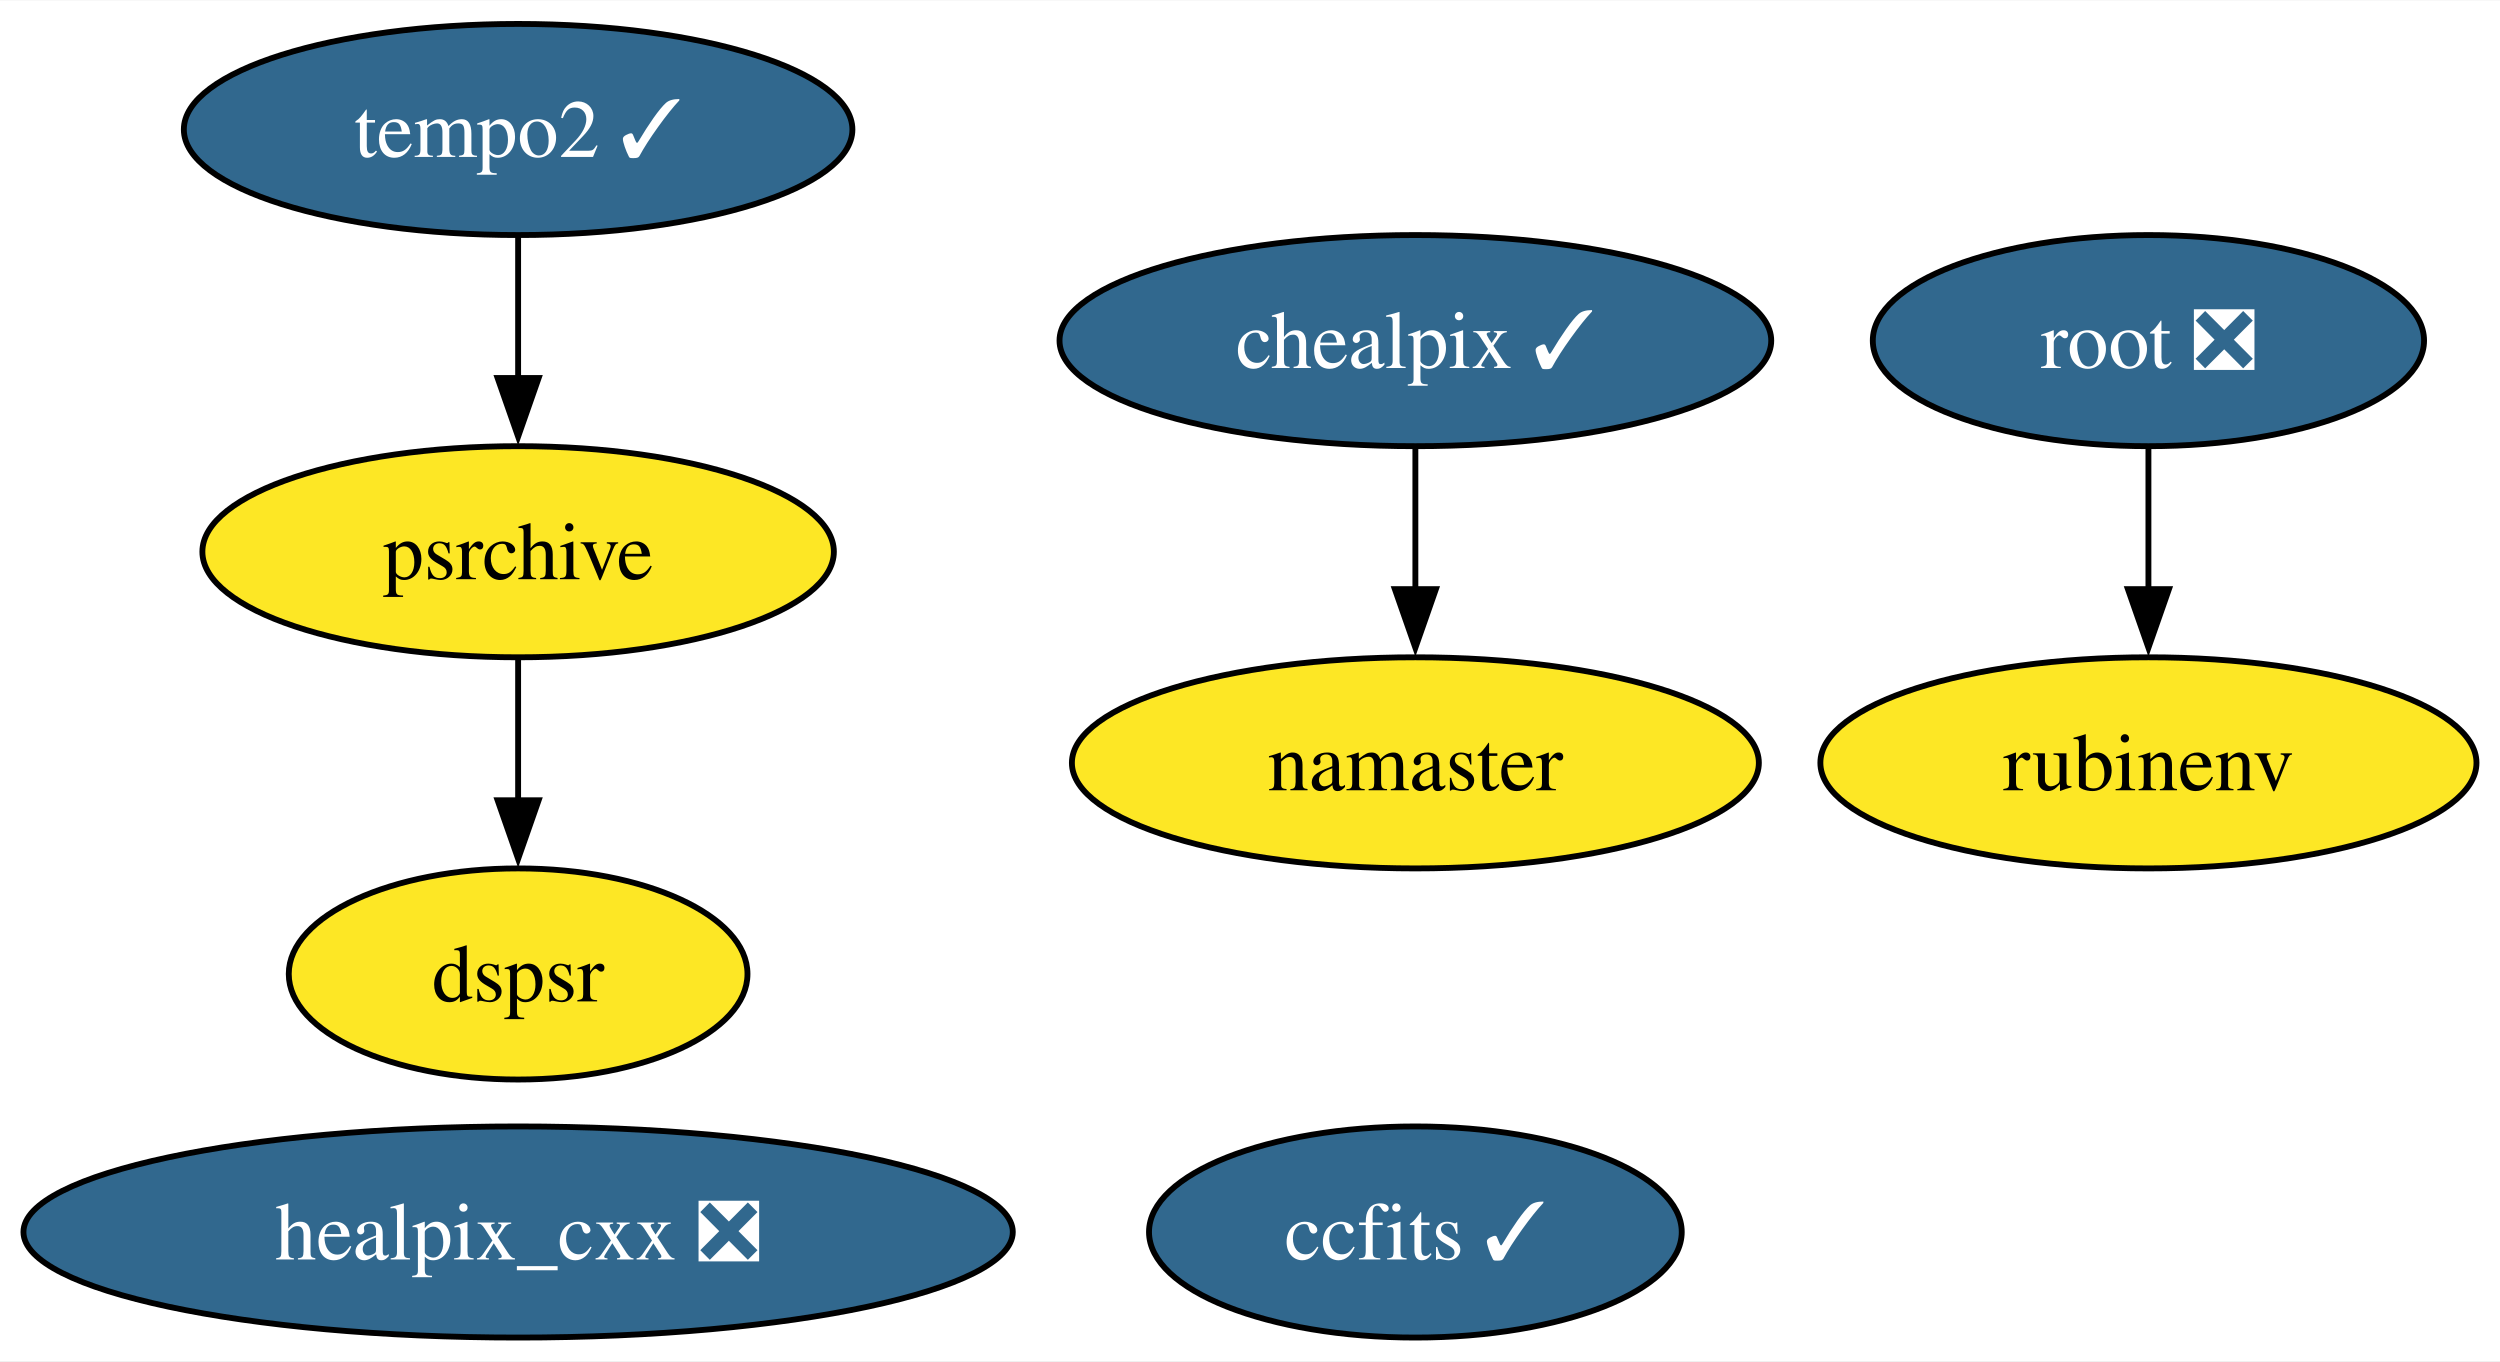
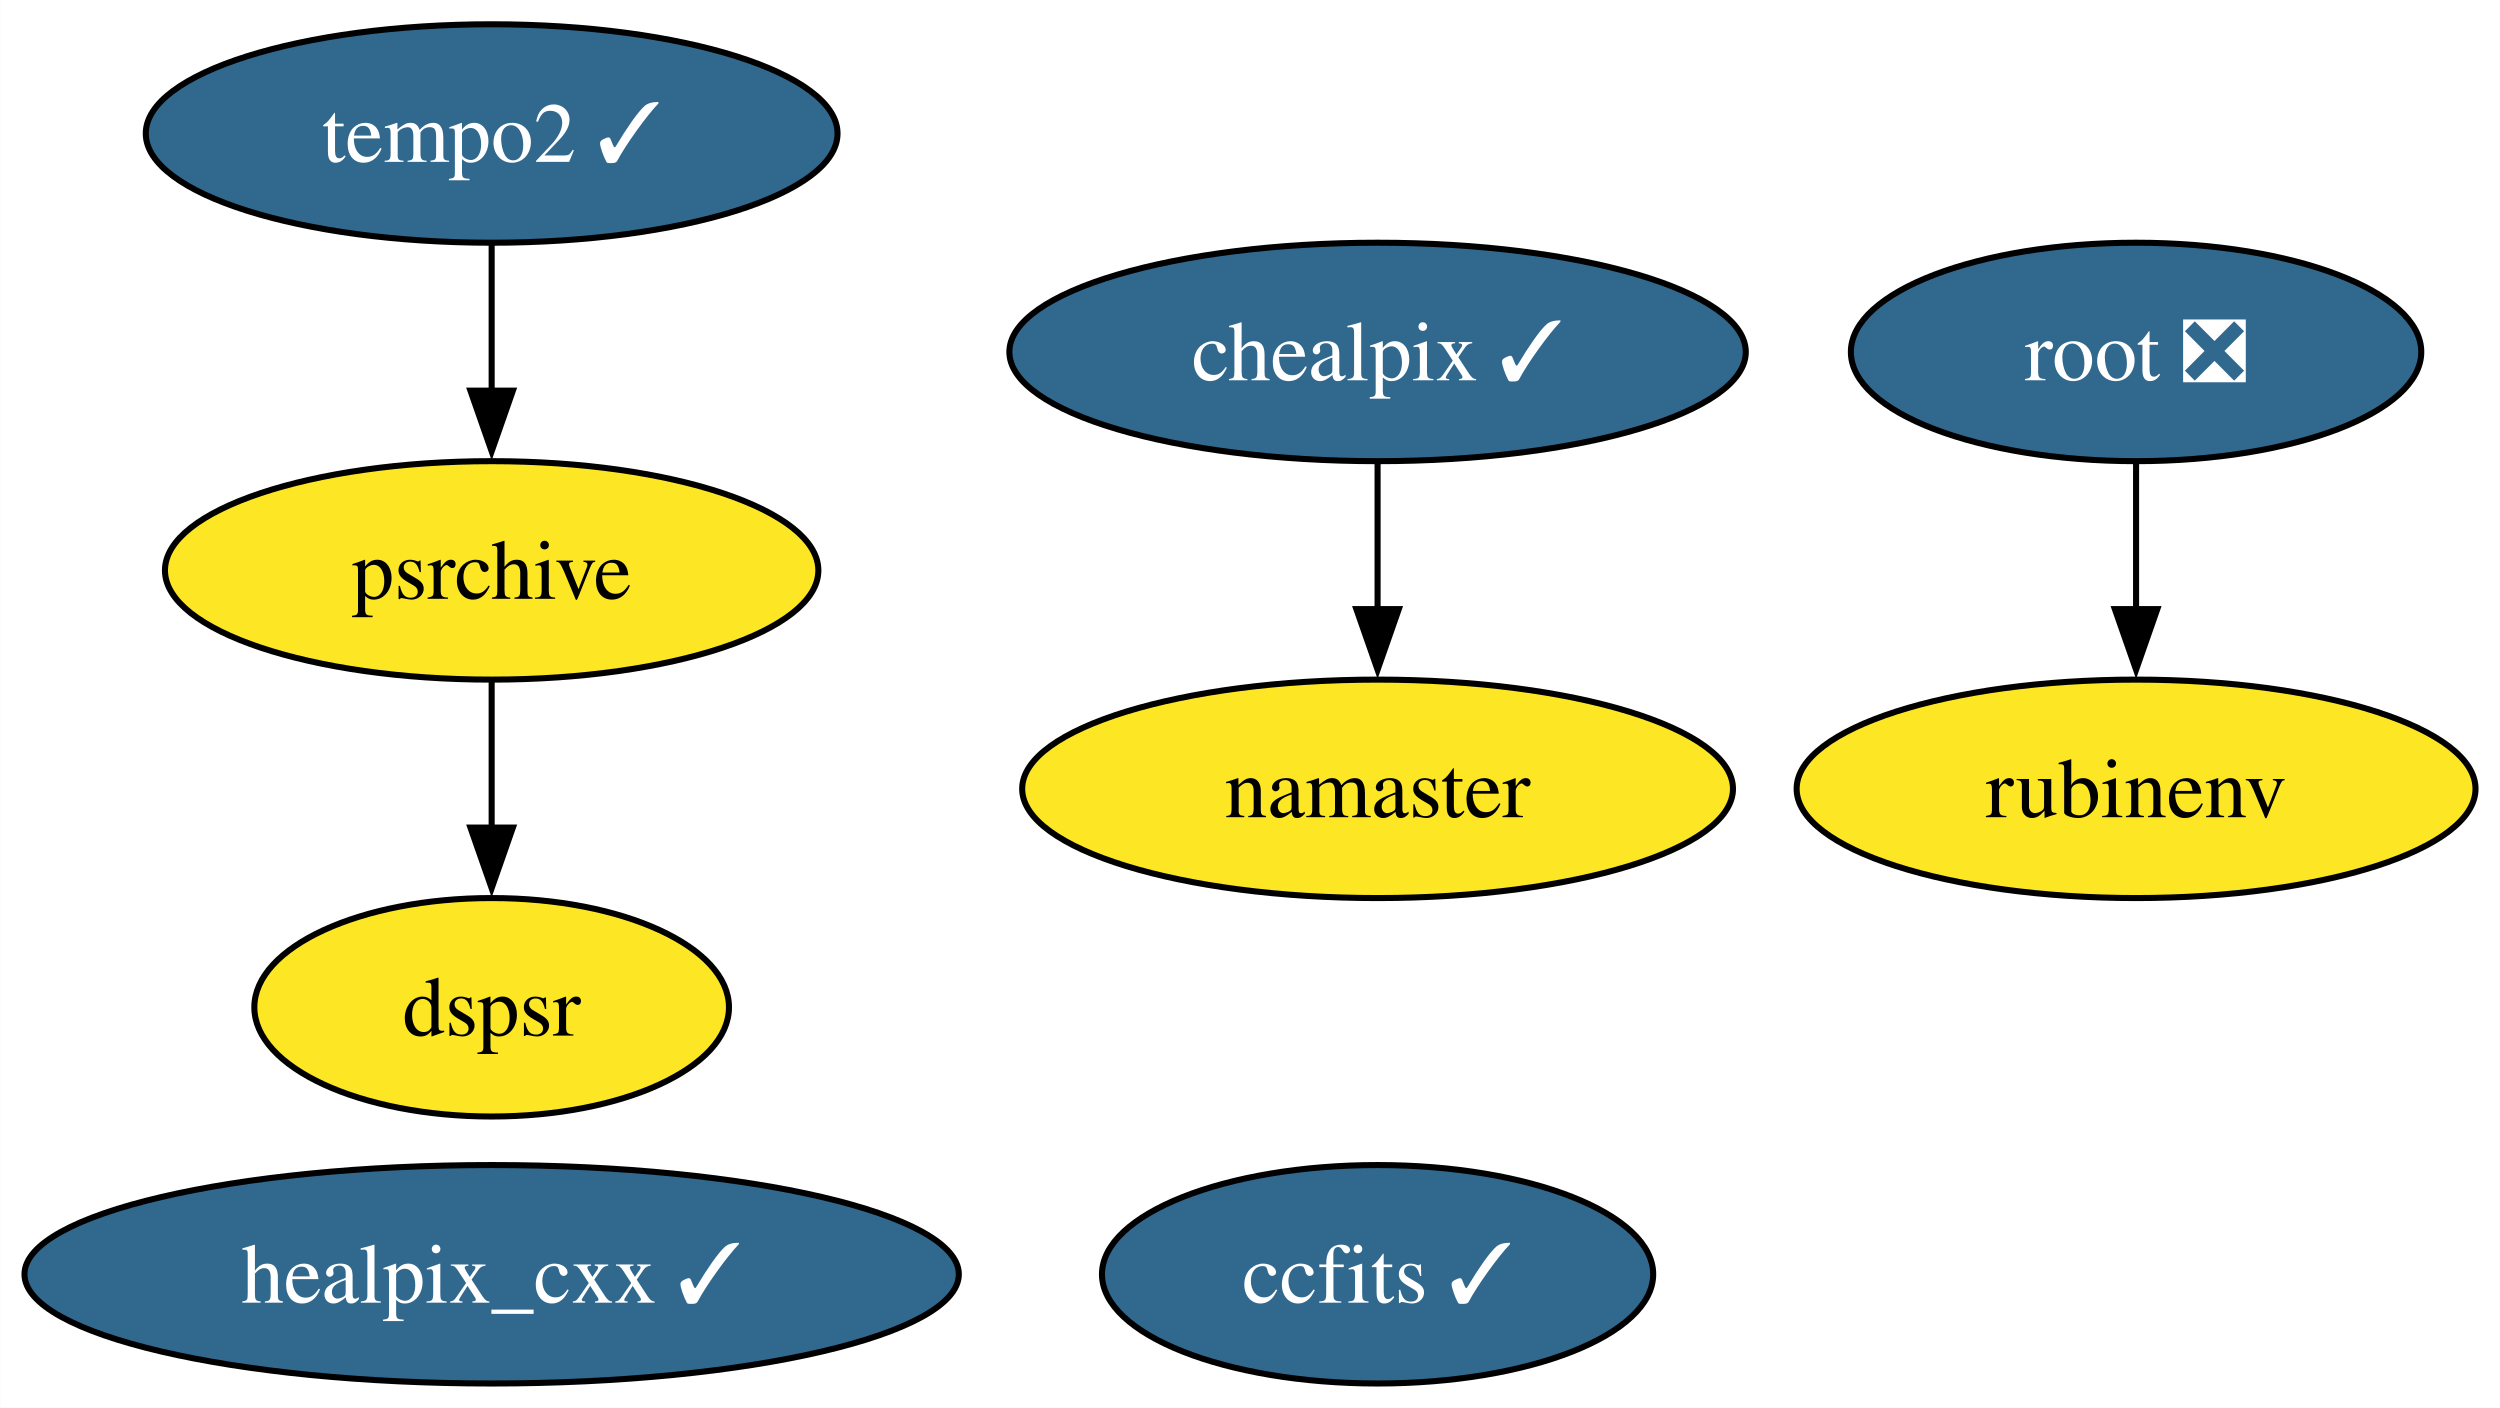
- <svg xmlns="http://www.w3.org/2000/svg" xmlns:xlink="http://www.w3.org/1999/xlink" width="426pt" height="232pt" viewBox="0.00 0.00 426.30 232.00">
+ <svg xmlns="http://www.w3.org/2000/svg" xmlns:xlink="http://www.w3.org/1999/xlink" width="412pt" height="232pt" viewBox="0.00 0.00 411.93 232.00">
  <g id="graph0" class="graph" transform="scale(1 1) rotate(0) translate(4 228)">
-     <polygon fill="white" stroke="none" points="-4,4 -4,-228 422.3,-228 422.3,4 -4,4" />
+     <polygon fill="white" stroke="none" points="-4,4 -4,-228 407.93,-228 407.93,4 -4,4" />
    <g id="node1" class="node">
      <g id="a_node1">
-         <a xlink:href="https://github.com/conda-forge/healpix_cxx-feedstock/pull/31" xlink:title="healpix_cxx ❎">
-           <ellipse fill="#31688e" stroke="black" cx="84.35" cy="-18" rx="84.35" ry="18" />
-           <text text-anchor="middle" x="84.35" y="-13.32" font-family="Times,serif" font-size="14.00" fill="white">healpix_cxx ❎</text>
+         <a xlink:href="https://github.com/conda-forge/healpix_cxx-feedstock/pull/31" xlink:title="healpix_cxx ✓">
+           <ellipse fill="#31688e" stroke="black" cx="76.99" cy="-18" rx="76.99" ry="18" />
+           <text text-anchor="middle" x="76.99" y="-13.32" font-family="Times,serif" font-size="14.00" fill="white">healpix_cxx ✓</text>
        </a>
      </g>
    </g>
    <g id="node2" class="node">
      <g id="a_node2">
        <a xlink:href="https://github.com/conda-forge/ccfits-feedstock/pull/15" xlink:title="ccfits ✓">
-           <ellipse fill="#31688e" stroke="black" cx="237.35" cy="-18" rx="45.42" ry="18" />
-           <text text-anchor="middle" x="237.35" y="-13.32" font-family="Times,serif" font-size="14.00" fill="white">ccfits ✓</text>
+           <ellipse fill="#31688e" stroke="black" cx="222.99" cy="-18" rx="45.42" ry="18" />
+           <text text-anchor="middle" x="222.99" y="-13.32" font-family="Times,serif" font-size="14.00" fill="white">ccfits ✓</text>
        </a>
      </g>
    </g>
    <g id="node3" class="node">
      <g id="a_node3">
        <a xlink:href="https://github.com/conda-forge/chealpix-feedstock/pull/12" xlink:title="chealpix ✓">
-           <ellipse fill="#31688e" stroke="black" cx="237.35" cy="-170" rx="60.68" ry="18" />
-           <text text-anchor="middle" x="237.35" y="-165.33" font-family="Times,serif" font-size="14.00" fill="white">chealpix ✓</text>
+           <ellipse fill="#31688e" stroke="black" cx="222.99" cy="-170" rx="60.68" ry="18" />
+           <text text-anchor="middle" x="222.99" y="-165.33" font-family="Times,serif" font-size="14.00" fill="white">chealpix ✓</text>
        </a>
      </g>
    </g>
    <g id="node4" class="node">
      <g id="a_node4">
        <a xlink:href="https://github.com/conda-forge/namaster-feedstock" xlink:title="namaster">
-           <ellipse fill="#fde725" stroke="black" cx="237.35" cy="-98" rx="58.57" ry="18" />
-           <text text-anchor="middle" x="237.35" y="-93.33" font-family="Times,serif" font-size="14.00">namaster</text>
+           <ellipse fill="#fde725" stroke="black" cx="222.99" cy="-98" rx="58.57" ry="18" />
+           <text text-anchor="middle" x="222.99" y="-93.33" font-family="Times,serif" font-size="14.00">namaster</text>
        </a>
      </g>
    </g>
    <g id="edge1" class="edge">
-       <path fill="none" stroke="black" d="M237.35,-151.7C237.35,-144.41 237.35,-135.73 237.35,-127.54" />
-       <polygon fill="black" stroke="black" points="240.85,-127.62 237.35,-117.62 233.85,-127.62 240.85,-127.62" />
+       <path fill="none" stroke="black" d="M222.99,-151.7C222.99,-144.41 222.99,-135.73 222.99,-127.54" />
+       <polygon fill="black" stroke="black" points="226.49,-127.62 222.99,-117.62 219.49,-127.62 226.49,-127.62" />
    </g>
    <g id="node5" class="node">
      <g id="a_node5">
        <a xlink:href="https://github.com/conda-forge/root-feedstock/pull/239" xlink:title="root ❎">
-           <ellipse fill="#31688e" stroke="black" cx="362.35" cy="-170" rx="47" ry="18" />
-           <text text-anchor="middle" x="362.35" y="-165.33" font-family="Times,serif" font-size="14.00" fill="white">root ❎</text>
+           <ellipse fill="#31688e" stroke="black" cx="347.99" cy="-170" rx="47" ry="18" />
+           <text text-anchor="middle" x="347.99" y="-165.33" font-family="Times,serif" font-size="14.00" fill="white">root ❎</text>
        </a>
      </g>
    </g>
    <g id="node6" class="node">
      <g id="a_node6">
        <a xlink:href="https://github.com/conda-forge/rubinenv-feedstock" xlink:title="rubinenv">
-           <ellipse fill="#fde725" stroke="black" cx="362.35" cy="-98" rx="55.94" ry="18" />
-           <text text-anchor="middle" x="362.35" y="-93.33" font-family="Times,serif" font-size="14.00">rubinenv</text>
+           <ellipse fill="#fde725" stroke="black" cx="347.99" cy="-98" rx="55.94" ry="18" />
+           <text text-anchor="middle" x="347.99" y="-93.33" font-family="Times,serif" font-size="14.00">rubinenv</text>
        </a>
      </g>
    </g>
    <g id="edge2" class="edge">
-       <path fill="none" stroke="black" d="M362.35,-151.7C362.35,-144.41 362.35,-135.73 362.35,-127.54" />
-       <polygon fill="black" stroke="black" points="365.85,-127.62 362.35,-117.62 358.85,-127.62 365.85,-127.62" />
+       <path fill="none" stroke="black" d="M347.99,-151.7C347.99,-144.41 347.99,-135.73 347.99,-127.54" />
+       <polygon fill="black" stroke="black" points="351.49,-127.62 347.99,-117.62 344.49,-127.62 351.49,-127.62" />
    </g>
    <g id="node7" class="node">
      <g id="a_node7">
        <a xlink:href="https://github.com/conda-forge/tempo2-feedstock/pull/29" xlink:title="tempo2 ✓">
-           <ellipse fill="#31688e" stroke="black" cx="84.35" cy="-206" rx="57" ry="18" />
-           <text text-anchor="middle" x="84.35" y="-201.32" font-family="Times,serif" font-size="14.00" fill="white">tempo2 ✓</text>
+           <ellipse fill="#31688e" stroke="black" cx="76.99" cy="-206" rx="57" ry="18" />
+           <text text-anchor="middle" x="76.99" y="-201.32" font-family="Times,serif" font-size="14.00" fill="white">tempo2 ✓</text>
        </a>
      </g>
    </g>
    <g id="node8" class="node">
      <g id="a_node8">
        <a xlink:href="https://github.com/conda-forge/psrchive-feedstock" xlink:title="psrchive">
-           <ellipse fill="#fde725" stroke="black" cx="84.35" cy="-134" rx="53.84" ry="18" />
-           <text text-anchor="middle" x="84.35" y="-129.32" font-family="Times,serif" font-size="14.00">psrchive</text>
+           <ellipse fill="#fde725" stroke="black" cx="76.99" cy="-134" rx="53.84" ry="18" />
+           <text text-anchor="middle" x="76.99" y="-129.32" font-family="Times,serif" font-size="14.00">psrchive</text>
        </a>
      </g>
    </g>
    <g id="edge3" class="edge">
-       <path fill="none" stroke="black" d="M84.35,-187.7C84.35,-180.41 84.35,-171.73 84.35,-163.54" />
-       <polygon fill="black" stroke="black" points="87.85,-163.62 84.35,-153.62 80.85,-163.62 87.85,-163.62" />
+       <path fill="none" stroke="black" d="M76.99,-187.7C76.99,-180.41 76.99,-171.73 76.99,-163.54" />
+       <polygon fill="black" stroke="black" points="80.49,-163.62 76.99,-153.62 73.49,-163.62 80.49,-163.62" />
    </g>
    <g id="node9" class="node">
      <g id="a_node9">
        <a xlink:href="https://github.com/conda-forge/dspsr-feedstock" xlink:title="dspsr">
-           <ellipse fill="#fde725" stroke="black" cx="84.35" cy="-62" rx="39.11" ry="18" />
-           <text text-anchor="middle" x="84.35" y="-57.33" font-family="Times,serif" font-size="14.00">dspsr</text>
+           <ellipse fill="#fde725" stroke="black" cx="76.99" cy="-62" rx="39.11" ry="18" />
+           <text text-anchor="middle" x="76.99" y="-57.33" font-family="Times,serif" font-size="14.00">dspsr</text>
        </a>
      </g>
    </g>
    <g id="edge4" class="edge">
-       <path fill="none" stroke="black" d="M84.35,-115.7C84.35,-108.41 84.35,-99.73 84.35,-91.54" />
-       <polygon fill="black" stroke="black" points="87.85,-91.62 84.35,-81.62 80.85,-91.62 87.85,-91.62" />
+       <path fill="none" stroke="black" d="M76.99,-115.7C76.99,-108.41 76.99,-99.73 76.99,-91.54" />
+       <polygon fill="black" stroke="black" points="80.49,-91.62 76.99,-81.62 73.49,-91.62 80.49,-91.62" />
    </g>
  </g>
</svg>
